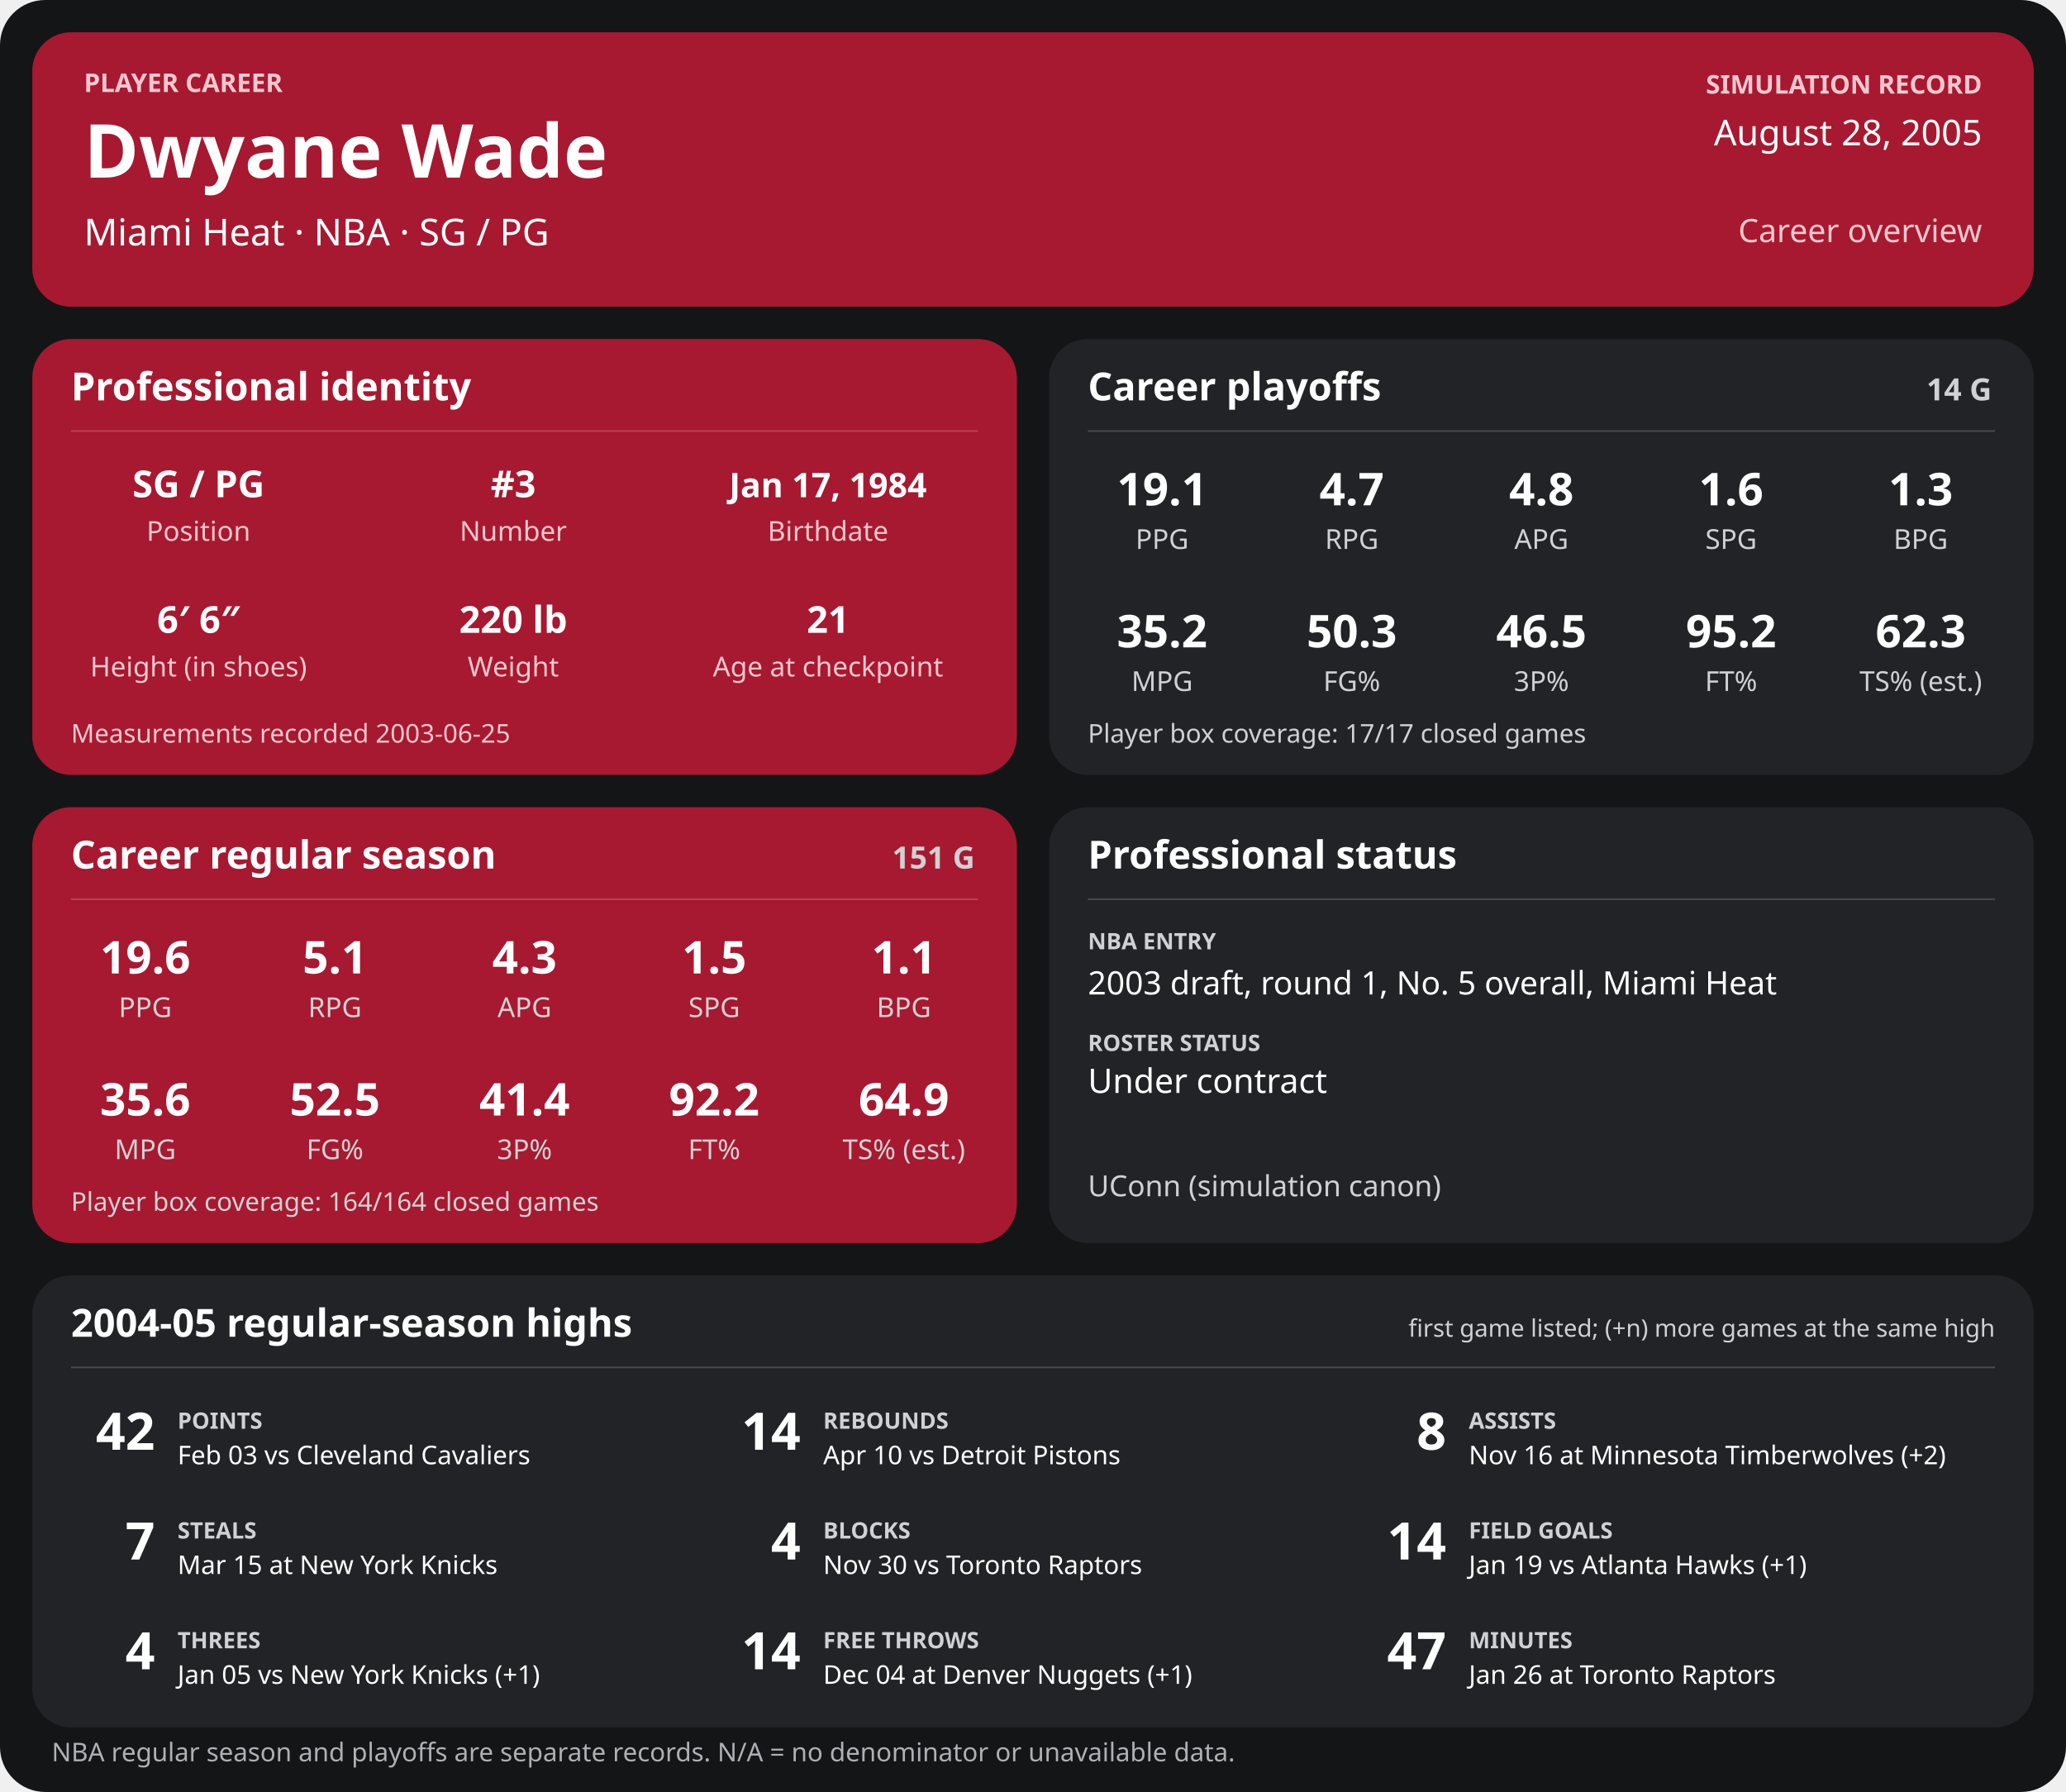
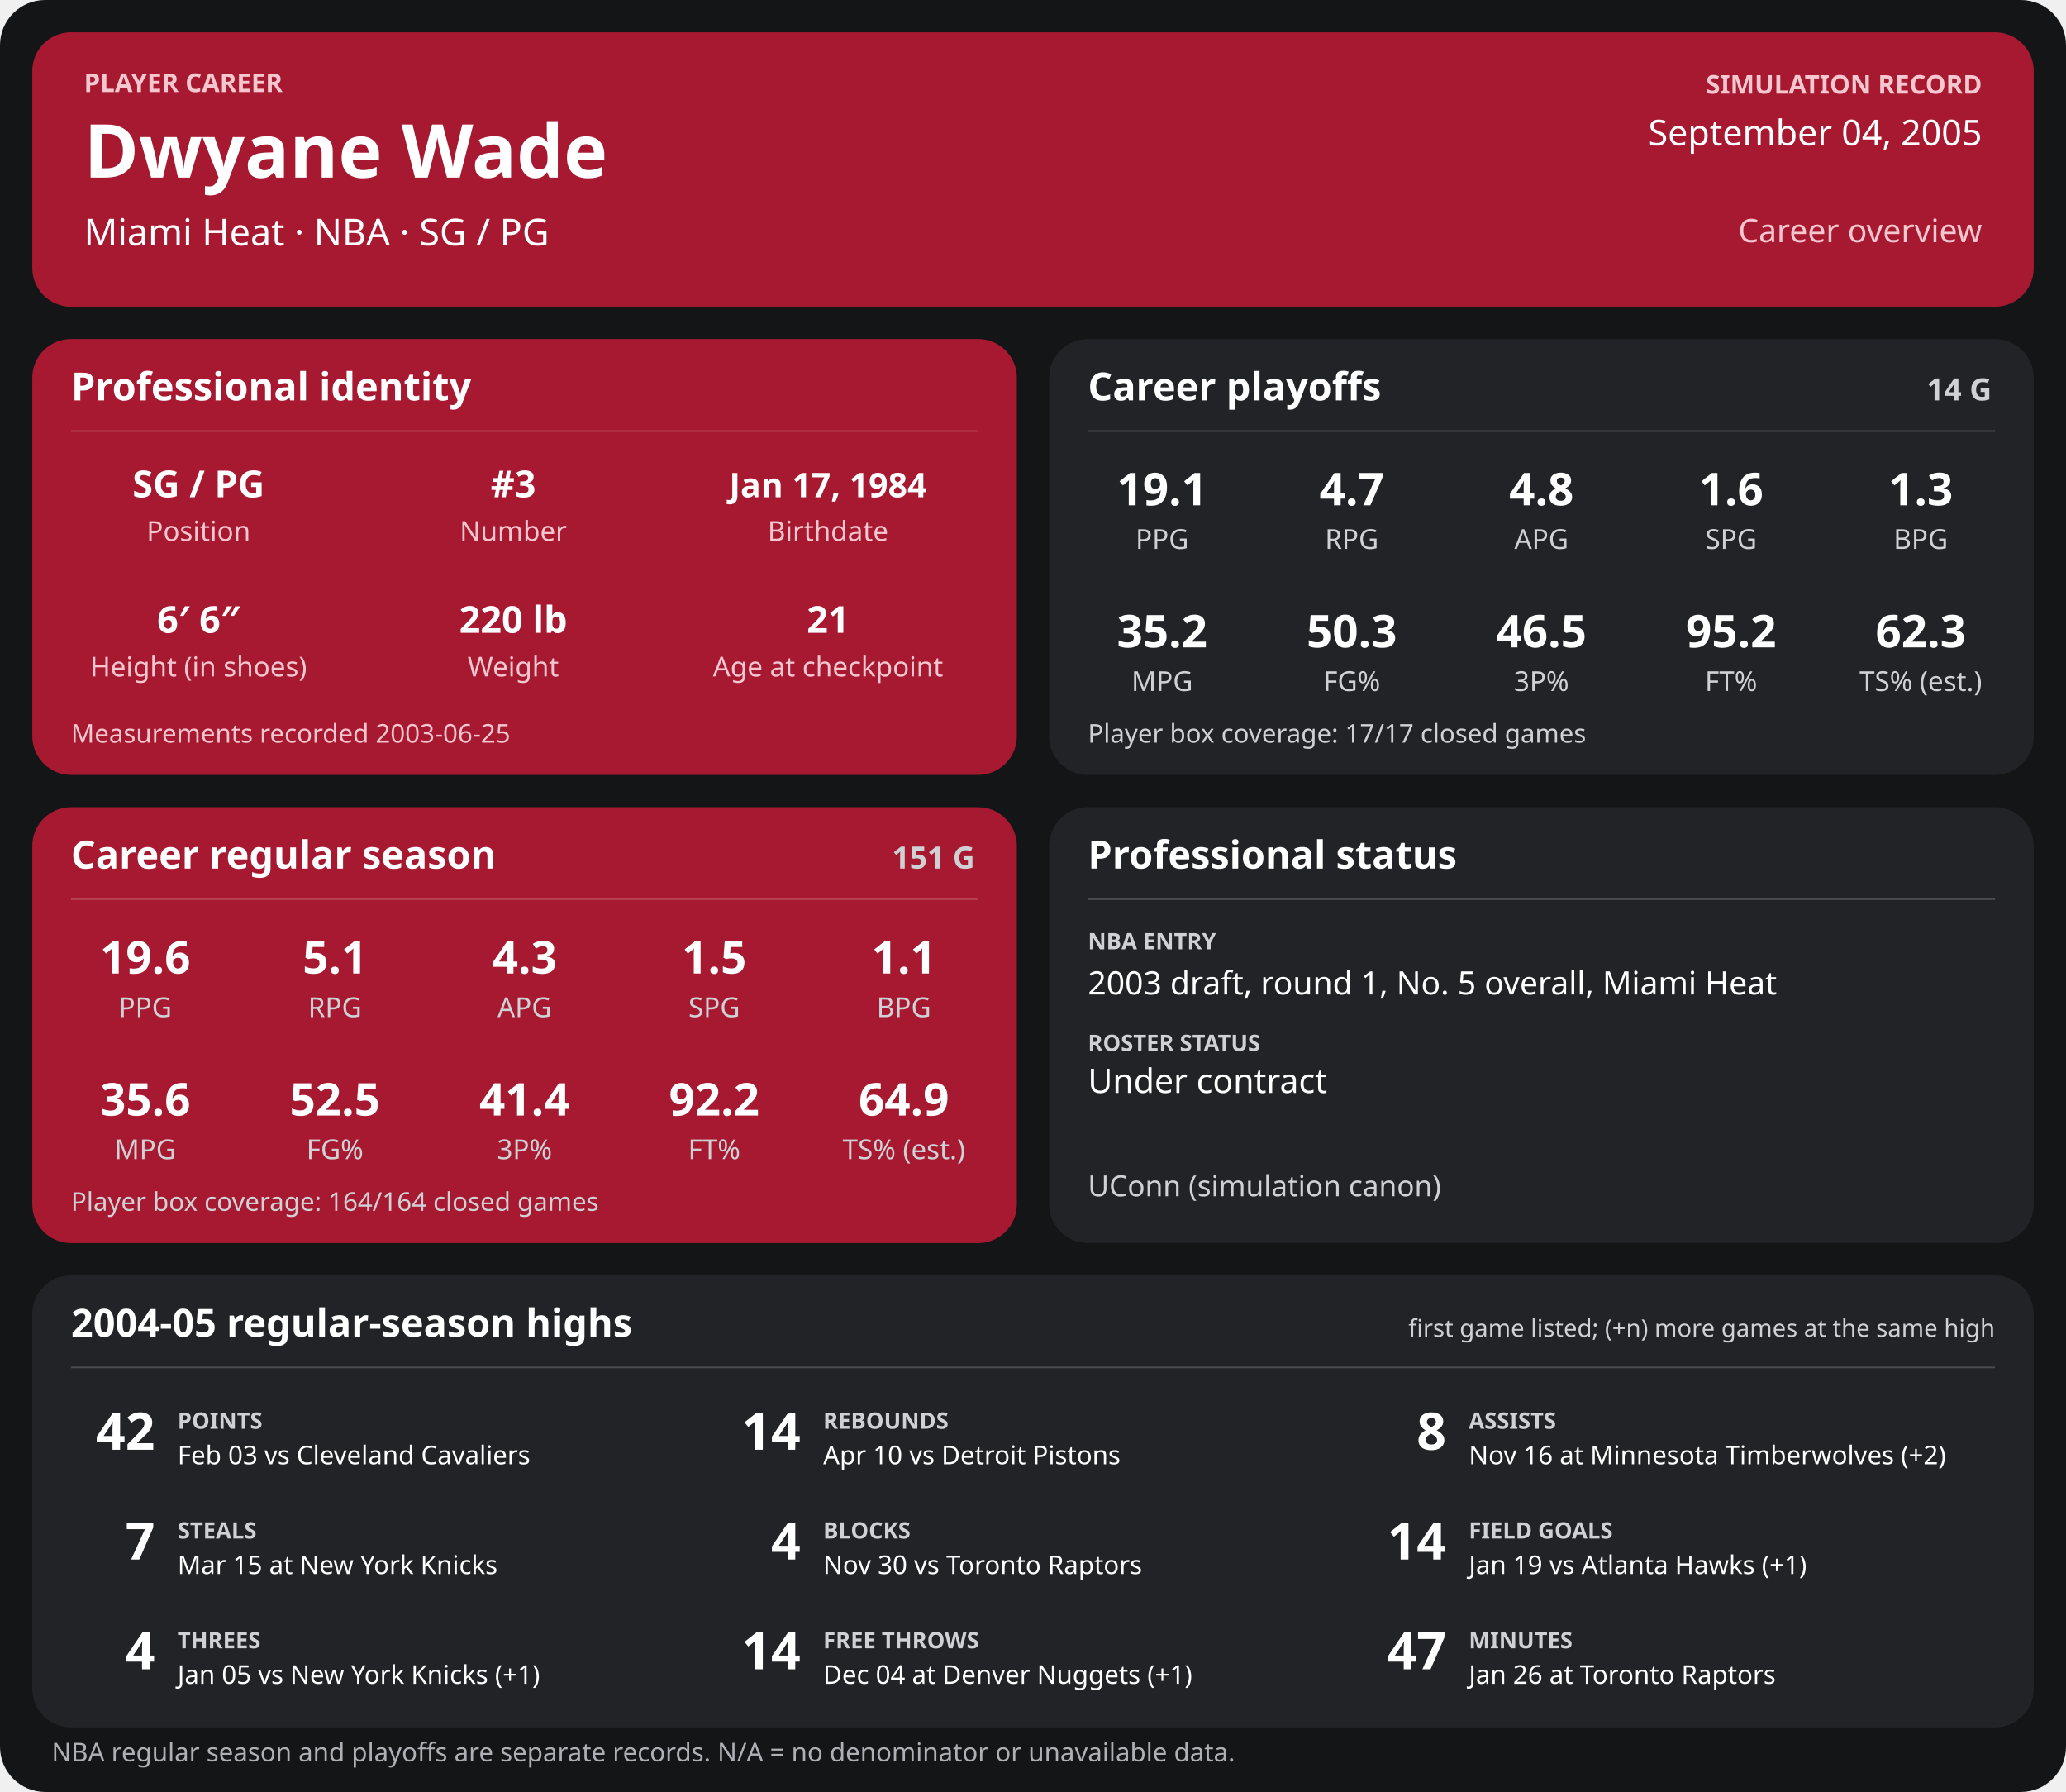
<svg xmlns="http://www.w3.org/2000/svg" width="1280" height="1110" viewBox="0 0 1280 1110" role="img" aria-labelledby="title desc">
  <rect width="1280" height="1110" rx="28" fill="#141517" />
  <g>
    <rect x="20" y="20" width="1240" height="170" rx="24" fill="#a71930" />
    <text x="52" y="57" font-family="sans-serif" fill="#f6c7cf" font-size="16" font-weight="700" text-anchor="start">PLAYER CAREER</text>
    <text x="52" y="110" font-family="sans-serif" fill="#ffffff" font-size="46" font-weight="700" text-anchor="start">Dwyane Wade</text>
    <text x="52" y="152" font-family="sans-serif" fill="#ffffff" font-size="23" font-weight="400" text-anchor="start">Miami Heat  ·  NBA  ·  SG / PG</text>
    <text x="1228" y="58" font-family="sans-serif" fill="#f6c7cf" font-size="16" font-weight="700" text-anchor="end">SIMULATION RECORD</text>
-     <text x="1228" y="90" font-family="sans-serif" fill="#ffffff" font-size="22" font-weight="500" text-anchor="end">August 28, 2005</text>
+     <text x="1228" y="90" font-family="sans-serif" fill="#ffffff" font-size="22" font-weight="500" text-anchor="end">September 04, 2005</text>
    <text x="1228" y="150" font-family="sans-serif" fill="#f6c7cf" font-size="20" font-weight="500" text-anchor="end">Career overview</text>
    <rect x="20" y="210" width="610" height="270" rx="24" fill="#a71930" />
    <text x="44" y="248" font-family="sans-serif" fill="#ffffff" font-size="24" font-weight="700" text-anchor="start">Professional identity</text>
    <line x1="44" y1="267" x2="606" y2="267" stroke="#ffffff" stroke-opacity="0.18" />
    <text x="123" y="308" font-family="sans-serif" fill="#ffffff" font-size="23" font-weight="600" text-anchor="middle">SG / PG</text>
    <text x="123" y="335" font-family="sans-serif" fill="#f6c7cf" font-size="17" font-weight="400" text-anchor="middle">Position</text>
    <text x="318" y="308" font-family="sans-serif" fill="#ffffff" font-size="23" font-weight="600" text-anchor="middle">#3</text>
    <text x="318" y="335" font-family="sans-serif" fill="#f6c7cf" font-size="17" font-weight="400" text-anchor="middle">Number</text>
    <text x="513" y="308" font-family="sans-serif" fill="#ffffff" font-size="21" font-weight="600" text-anchor="middle">Jan 17, 1984</text>
    <text x="513" y="335" font-family="sans-serif" fill="#f6c7cf" font-size="17" font-weight="400" text-anchor="middle">Birthdate</text>
    <text x="123" y="392" font-family="sans-serif" fill="#ffffff" font-size="23" font-weight="600" text-anchor="middle">6′ 6″</text>
    <text x="123" y="419" font-family="sans-serif" fill="#f6c7cf" font-size="17" font-weight="400" text-anchor="middle">Height (in shoes)</text>
    <text x="318" y="392" font-family="sans-serif" fill="#ffffff" font-size="23" font-weight="600" text-anchor="middle">220 lb</text>
    <text x="318" y="419" font-family="sans-serif" fill="#f6c7cf" font-size="17" font-weight="400" text-anchor="middle">Weight</text>
    <text x="513" y="392" font-family="sans-serif" fill="#ffffff" font-size="23" font-weight="600" text-anchor="middle">21</text>
    <text x="513" y="419" font-family="sans-serif" fill="#f6c7cf" font-size="17" font-weight="400" text-anchor="middle">Age at checkpoint</text>
    <text x="44" y="460" font-family="sans-serif" fill="#f6c7cf" font-size="16" font-weight="400" text-anchor="start">Measurements recorded 2003-06-25</text>
    <rect x="650" y="210" width="610" height="270" rx="24" fill="#222326" />
    <text x="674" y="248" font-family="sans-serif" fill="#ffffff" font-size="24" font-weight="700" text-anchor="start">Career playoffs</text>
    <text x="1234" y="248" font-family="sans-serif" fill="#d0d1d4" font-size="19" font-weight="700" text-anchor="end">14 G</text>
    <line x1="674" y1="267" x2="1236" y2="267" stroke="#ffffff" stroke-opacity="0.18" />
    <text x="720.0" y="313" font-family="sans-serif" fill="#ffffff" font-size="28" font-weight="600" text-anchor="middle">19.1</text>
    <text x="720.0" y="340" font-family="sans-serif" fill="#d0d1d4" font-size="17" font-weight="400" text-anchor="middle">PPG</text>
    <text x="837.5" y="313" font-family="sans-serif" fill="#ffffff" font-size="28" font-weight="600" text-anchor="middle">4.7</text>
    <text x="837.5" y="340" font-family="sans-serif" fill="#d0d1d4" font-size="17" font-weight="400" text-anchor="middle">RPG</text>
    <text x="955.0" y="313" font-family="sans-serif" fill="#ffffff" font-size="28" font-weight="600" text-anchor="middle">4.8</text>
    <text x="955.0" y="340" font-family="sans-serif" fill="#d0d1d4" font-size="17" font-weight="400" text-anchor="middle">APG</text>
    <text x="1072.5" y="313" font-family="sans-serif" fill="#ffffff" font-size="28" font-weight="600" text-anchor="middle">1.6</text>
    <text x="1072.5" y="340" font-family="sans-serif" fill="#d0d1d4" font-size="17" font-weight="400" text-anchor="middle">SPG</text>
    <text x="1190.0" y="313" font-family="sans-serif" fill="#ffffff" font-size="28" font-weight="600" text-anchor="middle">1.3</text>
    <text x="1190.0" y="340" font-family="sans-serif" fill="#d0d1d4" font-size="17" font-weight="400" text-anchor="middle">BPG</text>
    <text x="720.0" y="401" font-family="sans-serif" fill="#ffffff" font-size="28" font-weight="600" text-anchor="middle">35.2</text>
    <text x="720.0" y="428" font-family="sans-serif" fill="#d0d1d4" font-size="17" font-weight="400" text-anchor="middle">MPG</text>
    <text x="837.5" y="401" font-family="sans-serif" fill="#ffffff" font-size="28" font-weight="600" text-anchor="middle">50.3</text>
    <text x="837.5" y="428" font-family="sans-serif" fill="#d0d1d4" font-size="17" font-weight="400" text-anchor="middle">FG%</text>
    <text x="955.0" y="401" font-family="sans-serif" fill="#ffffff" font-size="28" font-weight="600" text-anchor="middle">46.5</text>
    <text x="955.0" y="428" font-family="sans-serif" fill="#d0d1d4" font-size="17" font-weight="400" text-anchor="middle">3P%</text>
    <text x="1072.5" y="401" font-family="sans-serif" fill="#ffffff" font-size="28" font-weight="600" text-anchor="middle">95.2</text>
    <text x="1072.5" y="428" font-family="sans-serif" fill="#d0d1d4" font-size="17" font-weight="400" text-anchor="middle">FT%</text>
    <text x="1190.0" y="401" font-family="sans-serif" fill="#ffffff" font-size="28" font-weight="600" text-anchor="middle">62.3</text>
    <text x="1190.0" y="428" font-family="sans-serif" fill="#d0d1d4" font-size="17" font-weight="400" text-anchor="middle">TS% (est.)</text>
    <text x="674" y="460" font-family="sans-serif" fill="#d0d1d4" font-size="16" font-weight="400" text-anchor="start">Player box coverage: 17/17 closed games</text>
    <rect x="20" y="500" width="610" height="270" rx="24" fill="#a71930" />
    <text x="44" y="538" font-family="sans-serif" fill="#ffffff" font-size="24" font-weight="700" text-anchor="start">Career regular season</text>
    <text x="604" y="538" font-family="sans-serif" fill="#d0d1d4" font-size="19" font-weight="700" text-anchor="end">151 G</text>
    <line x1="44" y1="557" x2="606" y2="557" stroke="#ffffff" stroke-opacity="0.18" />
    <text x="90.0" y="603" font-family="sans-serif" fill="#ffffff" font-size="28" font-weight="600" text-anchor="middle">19.6</text>
    <text x="90.0" y="630" font-family="sans-serif" fill="#d0d1d4" font-size="17" font-weight="400" text-anchor="middle">PPG</text>
    <text x="207.5" y="603" font-family="sans-serif" fill="#ffffff" font-size="28" font-weight="600" text-anchor="middle">5.1</text>
    <text x="207.5" y="630" font-family="sans-serif" fill="#d0d1d4" font-size="17" font-weight="400" text-anchor="middle">RPG</text>
    <text x="325.0" y="603" font-family="sans-serif" fill="#ffffff" font-size="28" font-weight="600" text-anchor="middle">4.3</text>
    <text x="325.0" y="630" font-family="sans-serif" fill="#d0d1d4" font-size="17" font-weight="400" text-anchor="middle">APG</text>
    <text x="442.5" y="603" font-family="sans-serif" fill="#ffffff" font-size="28" font-weight="600" text-anchor="middle">1.5</text>
    <text x="442.5" y="630" font-family="sans-serif" fill="#d0d1d4" font-size="17" font-weight="400" text-anchor="middle">SPG</text>
    <text x="560.0" y="603" font-family="sans-serif" fill="#ffffff" font-size="28" font-weight="600" text-anchor="middle">1.1</text>
    <text x="560.0" y="630" font-family="sans-serif" fill="#d0d1d4" font-size="17" font-weight="400" text-anchor="middle">BPG</text>
    <text x="90.0" y="691" font-family="sans-serif" fill="#ffffff" font-size="28" font-weight="600" text-anchor="middle">35.6</text>
    <text x="90.0" y="718" font-family="sans-serif" fill="#d0d1d4" font-size="17" font-weight="400" text-anchor="middle">MPG</text>
    <text x="207.5" y="691" font-family="sans-serif" fill="#ffffff" font-size="28" font-weight="600" text-anchor="middle">52.5</text>
    <text x="207.5" y="718" font-family="sans-serif" fill="#d0d1d4" font-size="17" font-weight="400" text-anchor="middle">FG%</text>
    <text x="325.0" y="691" font-family="sans-serif" fill="#ffffff" font-size="28" font-weight="600" text-anchor="middle">41.4</text>
    <text x="325.0" y="718" font-family="sans-serif" fill="#d0d1d4" font-size="17" font-weight="400" text-anchor="middle">3P%</text>
    <text x="442.5" y="691" font-family="sans-serif" fill="#ffffff" font-size="28" font-weight="600" text-anchor="middle">92.2</text>
    <text x="442.5" y="718" font-family="sans-serif" fill="#d0d1d4" font-size="17" font-weight="400" text-anchor="middle">FT%</text>
    <text x="560.0" y="691" font-family="sans-serif" fill="#ffffff" font-size="28" font-weight="600" text-anchor="middle">64.9</text>
    <text x="560.0" y="718" font-family="sans-serif" fill="#d0d1d4" font-size="17" font-weight="400" text-anchor="middle">TS% (est.)</text>
    <text x="44" y="750" font-family="sans-serif" fill="#d0d1d4" font-size="16" font-weight="400" text-anchor="start">Player box coverage: 164/164 closed games</text>
    <rect x="650" y="500" width="610" height="270" rx="24" fill="#222326" />
    <text x="674" y="538" font-family="sans-serif" fill="#ffffff" font-size="24" font-weight="700" text-anchor="start">Professional status</text>
    <line x1="674" y1="557" x2="1236" y2="557" stroke="#ffffff" stroke-opacity="0.18" />
    <text x="674" y="588" font-family="sans-serif" fill="#d0d1d4" font-size="14" font-weight="700" text-anchor="start">NBA ENTRY</text>
    <text x="674" y="616" font-family="sans-serif" fill="#ffffff" font-size="20" font-weight="500" text-anchor="start">2003 draft, round 1, No. 5 overall, Miami Heat</text>
    <text x="674" y="651" font-family="sans-serif" fill="#d0d1d4" font-size="14" font-weight="700" text-anchor="start">ROSTER STATUS</text>
    <text x="674" y="677" font-family="sans-serif" fill="#ffffff" font-size="21" font-weight="500" text-anchor="start">Under contract</text>
    <text x="674" y="741" font-family="sans-serif" fill="#d0d1d4" font-size="18" font-weight="400" text-anchor="start">UConn (simulation canon)</text>
    <rect x="20" y="790" width="1240" height="280" rx="24" fill="#222326" />
    <text x="44" y="828" font-family="sans-serif" fill="#ffffff" font-size="24" font-weight="700" text-anchor="start">2004-05 regular-season highs</text>
    <text x="1236" y="828" font-family="sans-serif" fill="#d0d1d4" font-size="15" font-weight="400" text-anchor="end">first game listed; (+n) more games at the same high</text>
    <line x1="44" y1="847" x2="1236" y2="847" stroke="#ffffff" stroke-opacity="0.18" />
    <text x="96" y="898" font-family="sans-serif" fill="#ffffff" font-size="32" font-weight="700" text-anchor="end">42</text>
    <text x="110" y="885" font-family="sans-serif" fill="#d0d1d4" font-size="14" font-weight="700" text-anchor="start">POINTS</text>
    <text x="110" y="907" font-family="sans-serif" fill="#ffffff" font-size="16" font-weight="400" text-anchor="start">Feb 03 vs Cleveland Cavaliers</text>
    <text x="496" y="898" font-family="sans-serif" fill="#ffffff" font-size="32" font-weight="700" text-anchor="end">14</text>
    <text x="510" y="885" font-family="sans-serif" fill="#d0d1d4" font-size="14" font-weight="700" text-anchor="start">REBOUNDS</text>
    <text x="510" y="907" font-family="sans-serif" fill="#ffffff" font-size="16" font-weight="400" text-anchor="start">Apr 10 vs Detroit Pistons</text>
    <text x="896" y="898" font-family="sans-serif" fill="#ffffff" font-size="32" font-weight="700" text-anchor="end">8</text>
    <text x="910" y="885" font-family="sans-serif" fill="#d0d1d4" font-size="14" font-weight="700" text-anchor="start">ASSISTS</text>
    <text x="910" y="907" font-family="sans-serif" fill="#ffffff" font-size="16" font-weight="400" text-anchor="start">Nov 16 at Minnesota Timberwolves (+2)</text>
    <text x="96" y="966" font-family="sans-serif" fill="#ffffff" font-size="32" font-weight="700" text-anchor="end">7</text>
    <text x="110" y="953" font-family="sans-serif" fill="#d0d1d4" font-size="14" font-weight="700" text-anchor="start">STEALS</text>
    <text x="110" y="975" font-family="sans-serif" fill="#ffffff" font-size="16" font-weight="400" text-anchor="start">Mar 15 at New York Knicks</text>
    <text x="496" y="966" font-family="sans-serif" fill="#ffffff" font-size="32" font-weight="700" text-anchor="end">4</text>
    <text x="510" y="953" font-family="sans-serif" fill="#d0d1d4" font-size="14" font-weight="700" text-anchor="start">BLOCKS</text>
    <text x="510" y="975" font-family="sans-serif" fill="#ffffff" font-size="16" font-weight="400" text-anchor="start">Nov 30 vs Toronto Raptors</text>
    <text x="896" y="966" font-family="sans-serif" fill="#ffffff" font-size="32" font-weight="700" text-anchor="end">14</text>
    <text x="910" y="953" font-family="sans-serif" fill="#d0d1d4" font-size="14" font-weight="700" text-anchor="start">FIELD GOALS</text>
    <text x="910" y="975" font-family="sans-serif" fill="#ffffff" font-size="16" font-weight="400" text-anchor="start">Jan 19 vs Atlanta Hawks (+1)</text>
    <text x="96" y="1034" font-family="sans-serif" fill="#ffffff" font-size="32" font-weight="700" text-anchor="end">4</text>
    <text x="110" y="1021" font-family="sans-serif" fill="#d0d1d4" font-size="14" font-weight="700" text-anchor="start">THREES</text>
    <text x="110" y="1043" font-family="sans-serif" fill="#ffffff" font-size="16" font-weight="400" text-anchor="start">Jan 05 vs New York Knicks (+1)</text>
    <text x="496" y="1034" font-family="sans-serif" fill="#ffffff" font-size="32" font-weight="700" text-anchor="end">14</text>
    <text x="510" y="1021" font-family="sans-serif" fill="#d0d1d4" font-size="14" font-weight="700" text-anchor="start">FREE THROWS</text>
    <text x="510" y="1043" font-family="sans-serif" fill="#ffffff" font-size="16" font-weight="400" text-anchor="start">Dec 04 at Denver Nuggets (+1)</text>
    <text x="896" y="1034" font-family="sans-serif" fill="#ffffff" font-size="32" font-weight="700" text-anchor="end">47</text>
    <text x="910" y="1021" font-family="sans-serif" fill="#d0d1d4" font-size="14" font-weight="700" text-anchor="start">MINUTES</text>
    <text x="910" y="1043" font-family="sans-serif" fill="#ffffff" font-size="16" font-weight="400" text-anchor="start">Jan 26 at Toronto Raptors</text>
    <text x="32" y="1091" font-family="sans-serif" fill="#aeb0b5" font-size="16" font-weight="400" text-anchor="start">NBA regular season and playoffs are separate records. N/A = no denominator or unavailable data.</text>
  </g>
</svg>
